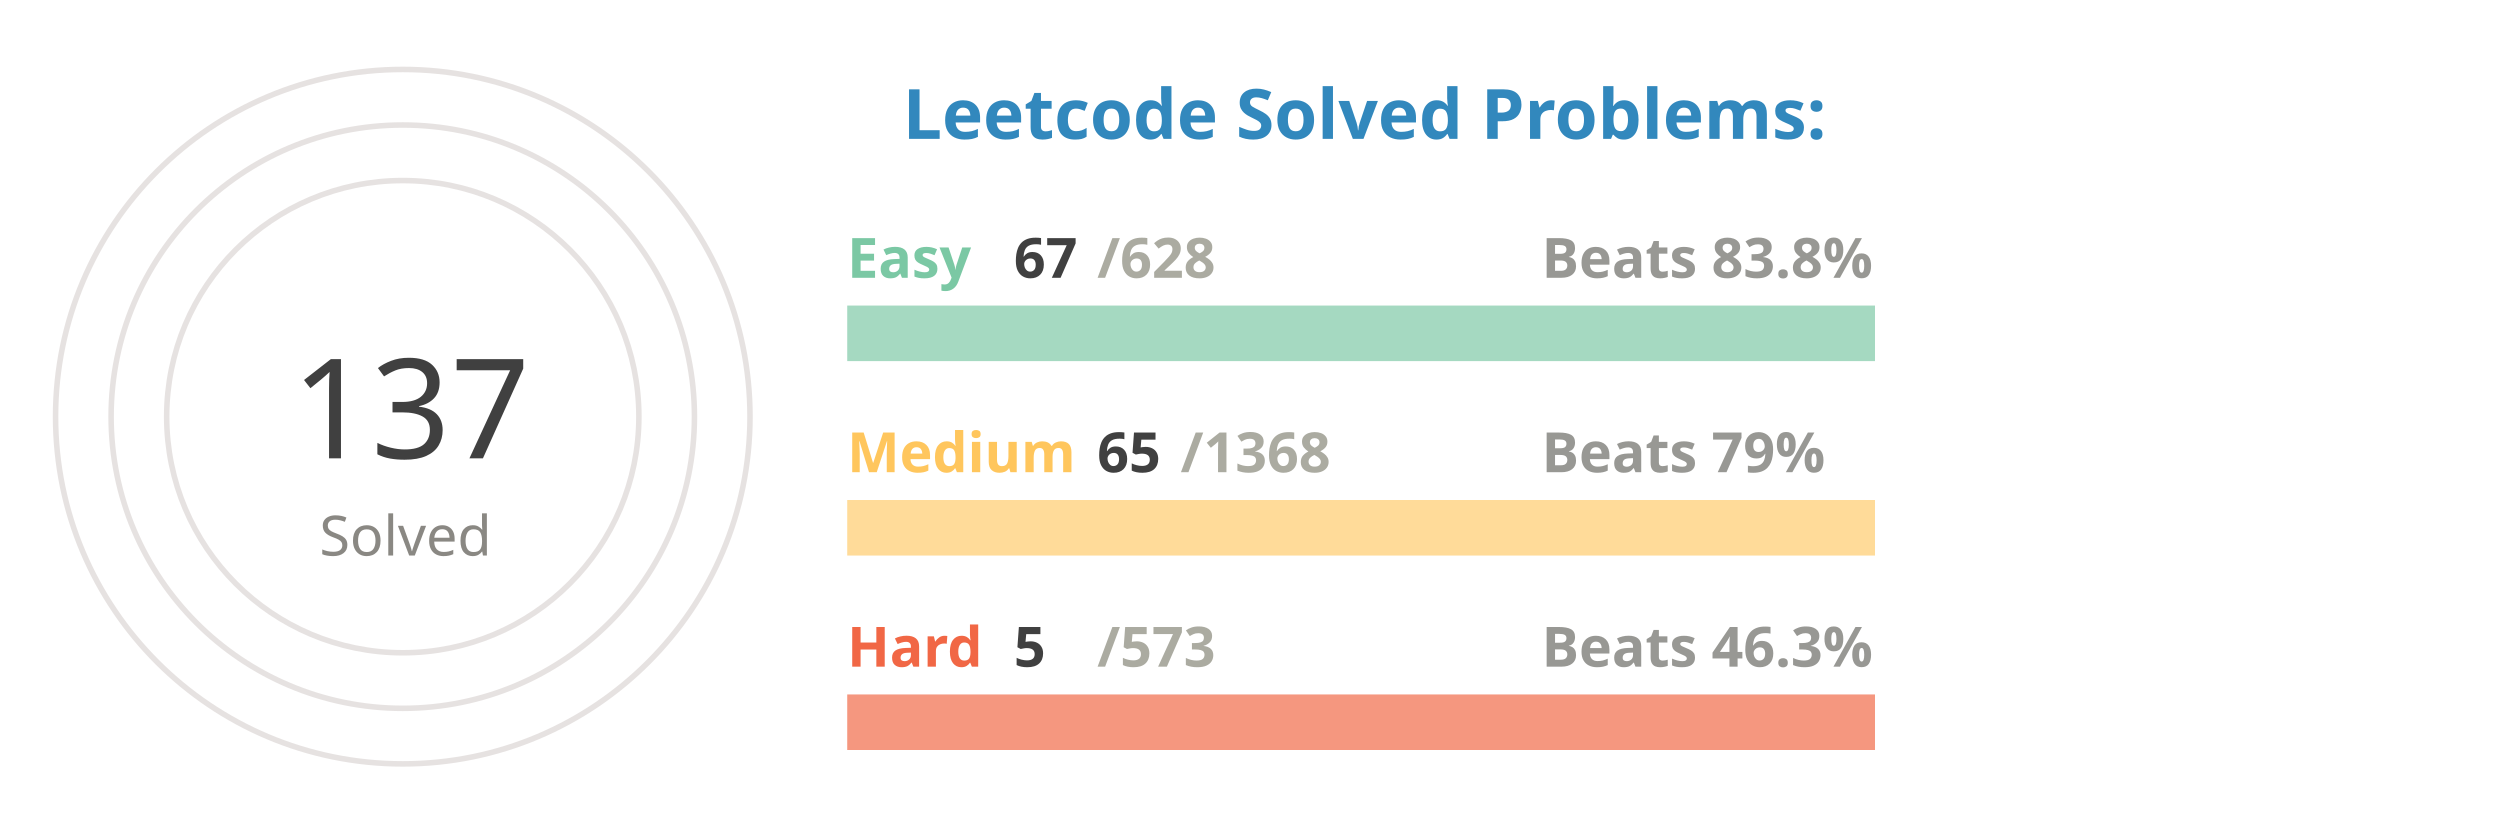
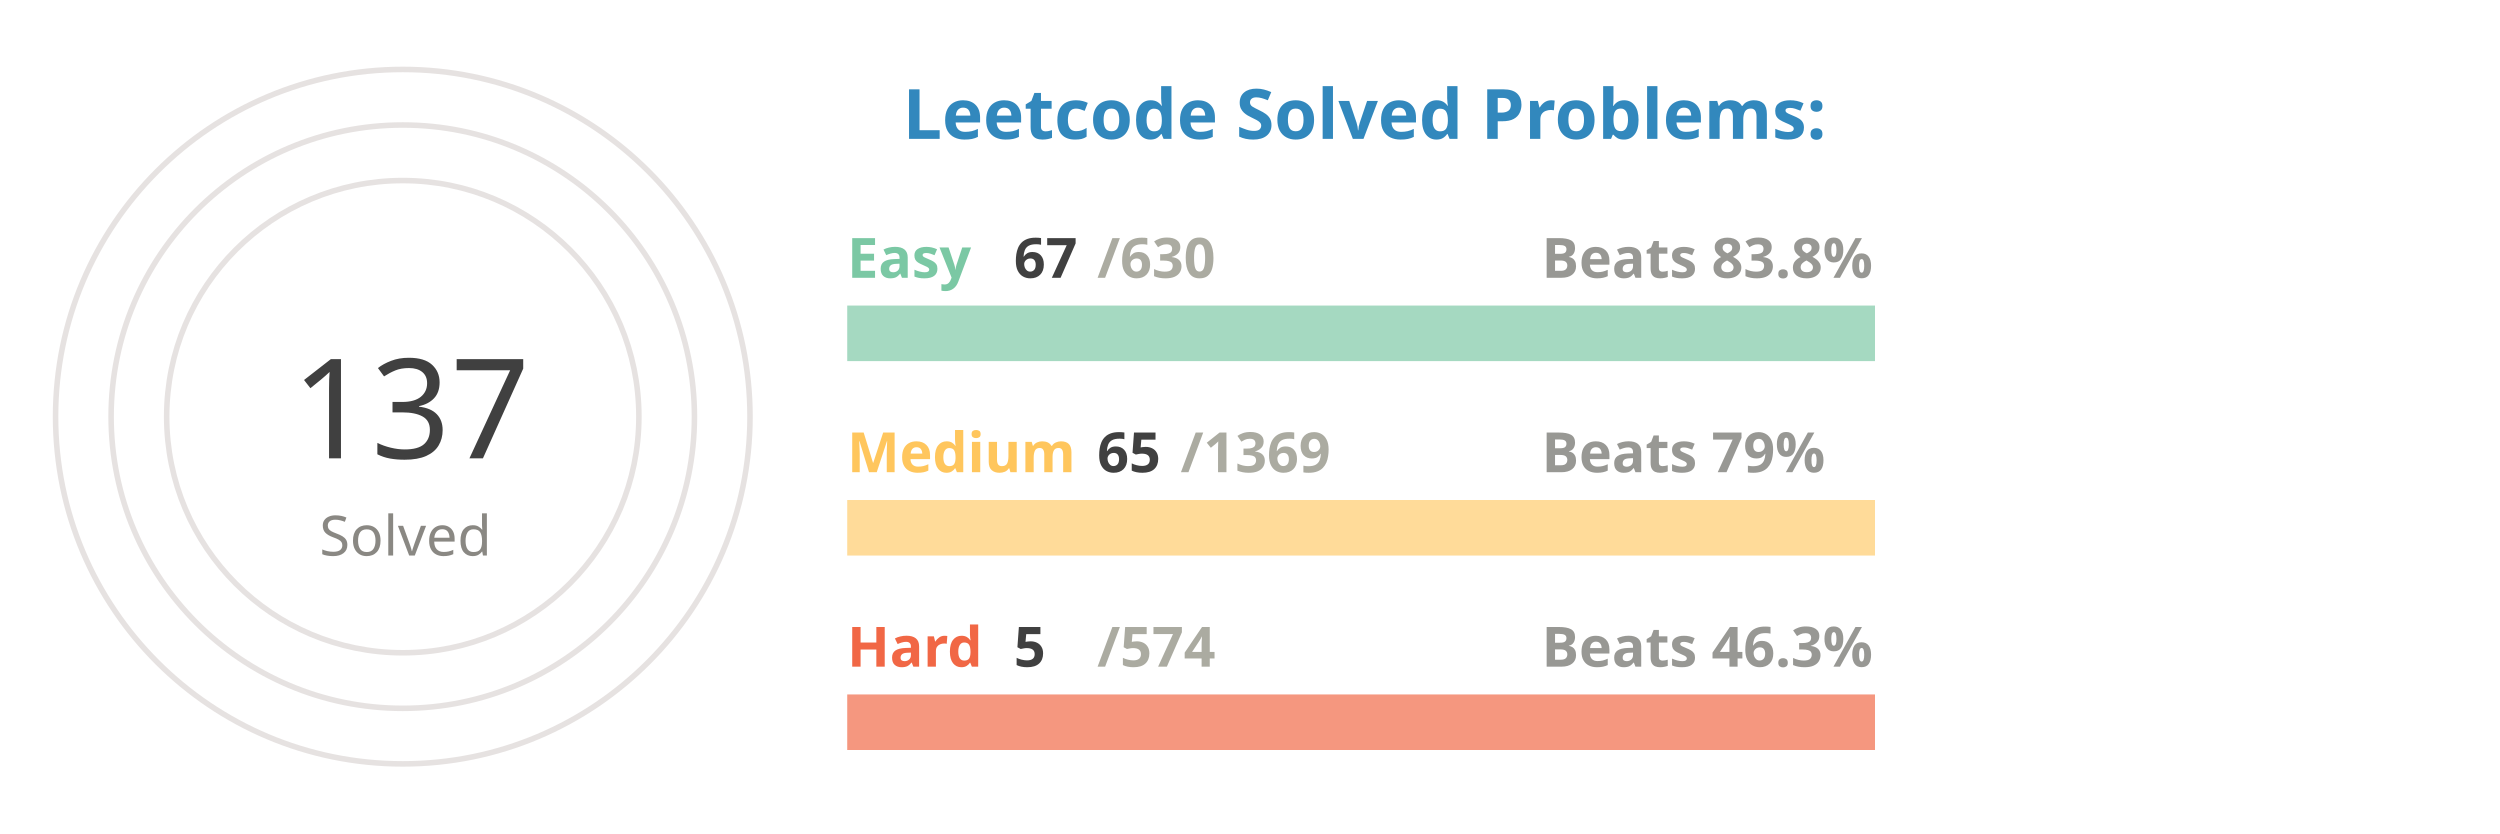
<svg xmlns="http://www.w3.org/2000/svg" viewBox="0 0 650 300" height="200px" width="600px">
  <style>
.label {
	font: bold 25px sans-serif;
	color: #404040;
	-webkit-text-stroke: 1px white;
  }
.name {
	font: bold 20px sans-serif;
	color: #404040;
  }

.line {
	stroke-dasharray: 1000;
	stroke-dashoffset: 1000;
	animation: dash 3.5s ease-in-out forwards;	
	animation-iteration-count: infinite;
	animation-direction: alternate-reverse;
}

.totalSum {
	font: 50px sans-serif;
}

.totalSumLabel {
	font: 20px sans-serif;
}

.path {
	stroke-dasharray: 1000;
	stroke-dashoffset: 1000;
	animation: dash 3.5s ease-in-out forwards;	
	animation-iteration-count: infinite;
	animation-direction: alternate-reverse;
}
  
@keyframes dash {
	to {
		stroke-dashoffset: 0;
	}
}

</style>
  <g stroke="#E6E2E1" fill="none" stroke-width="2">
    <circle cx="20" cy="150" r="125" />
    <circle cx="20" cy="150" r="105" />
    <circle cx="20" cy="150" r="85" />
  </g>
  <g fill="none" stroke-width="20">
    <line x1="180" y1="120" x2="550" y2="120" stroke="#a5d9c1" />
    <line x1="180" y1="190" x2="550" y2="190" stroke="#ffdb99" />
    <line x1="180" y1="260" x2="550" y2="260" stroke="#f5977f" />
  </g>
  <g fill="none" stroke-width="20" class="line">
    <line x1="180" y1="120" x2="219" y2="120" stroke="#7BC8A4" />
    <line x1="180" y1="190" x2="197" y2="190" stroke="#FFC65D" />
    <line x1="180" y1="260" x2="183" y2="260" stroke="#F16745" />
  </g>
  <g fill="none" stroke-width="20" stroke-linecap="round" class="path">
    <path d="M 20 25 A 125 125 45 0 1 93 48" stroke="#7BC8A4" />
    <path d="M 20 45 A 105 105 45 0 1 45 48" stroke="#FFC65D" />
    <path d="M 20 65 A 85 85 45 0 1 20 65" stroke="#F16745" />
  </g>
  <g class="name">
    <text x="180" y="100" fill="#7BC8A4">Easy</text>
    <text x="240" y="100" fill="#404040">67</text>
-     <text x="270" y="100" fill="#ABABA1">/628</text>
+     <text x="270" y="100" fill="#ABABA1">/630</text>
    <text x="430" y="100" fill="#989894">Beats 83.8%</text>
    <text x="180" y="170" fill="#FFC65D">Medium</text>
    <text x="270" y="170" fill="#404040">65</text>
-     <text x="300" y="170" fill="#ABABA1">/1368</text>
+     <text x="300" y="170" fill="#ABABA1">/1369</text>
    <text x="430" y="170" fill="#989894">Beats 79%</text>
    <text x="180" y="240" fill="#F16745">Hard</text>
    <text x="240" y="240" fill="#404040">5</text>
-     <text x="270" y="240" fill="#ABABA1">/573</text>
+     <text x="270" y="240" fill="#ABABA1">/574</text>
    <text x="430" y="240" fill="#989894">Beats 46.3%</text>
  </g>
  <g>
    <text x="-20" y="165" fill="#404040" class="totalSum">137</text>
    <text x="-10" y="200" fill="#8A8883" class="totalSumLabel">Solved</text>
  </g>
  <g class="label">
    <text x="200" y="50" fill="#3288bd">Leetcode Solved Problems:</text>
  </g>
</svg>
